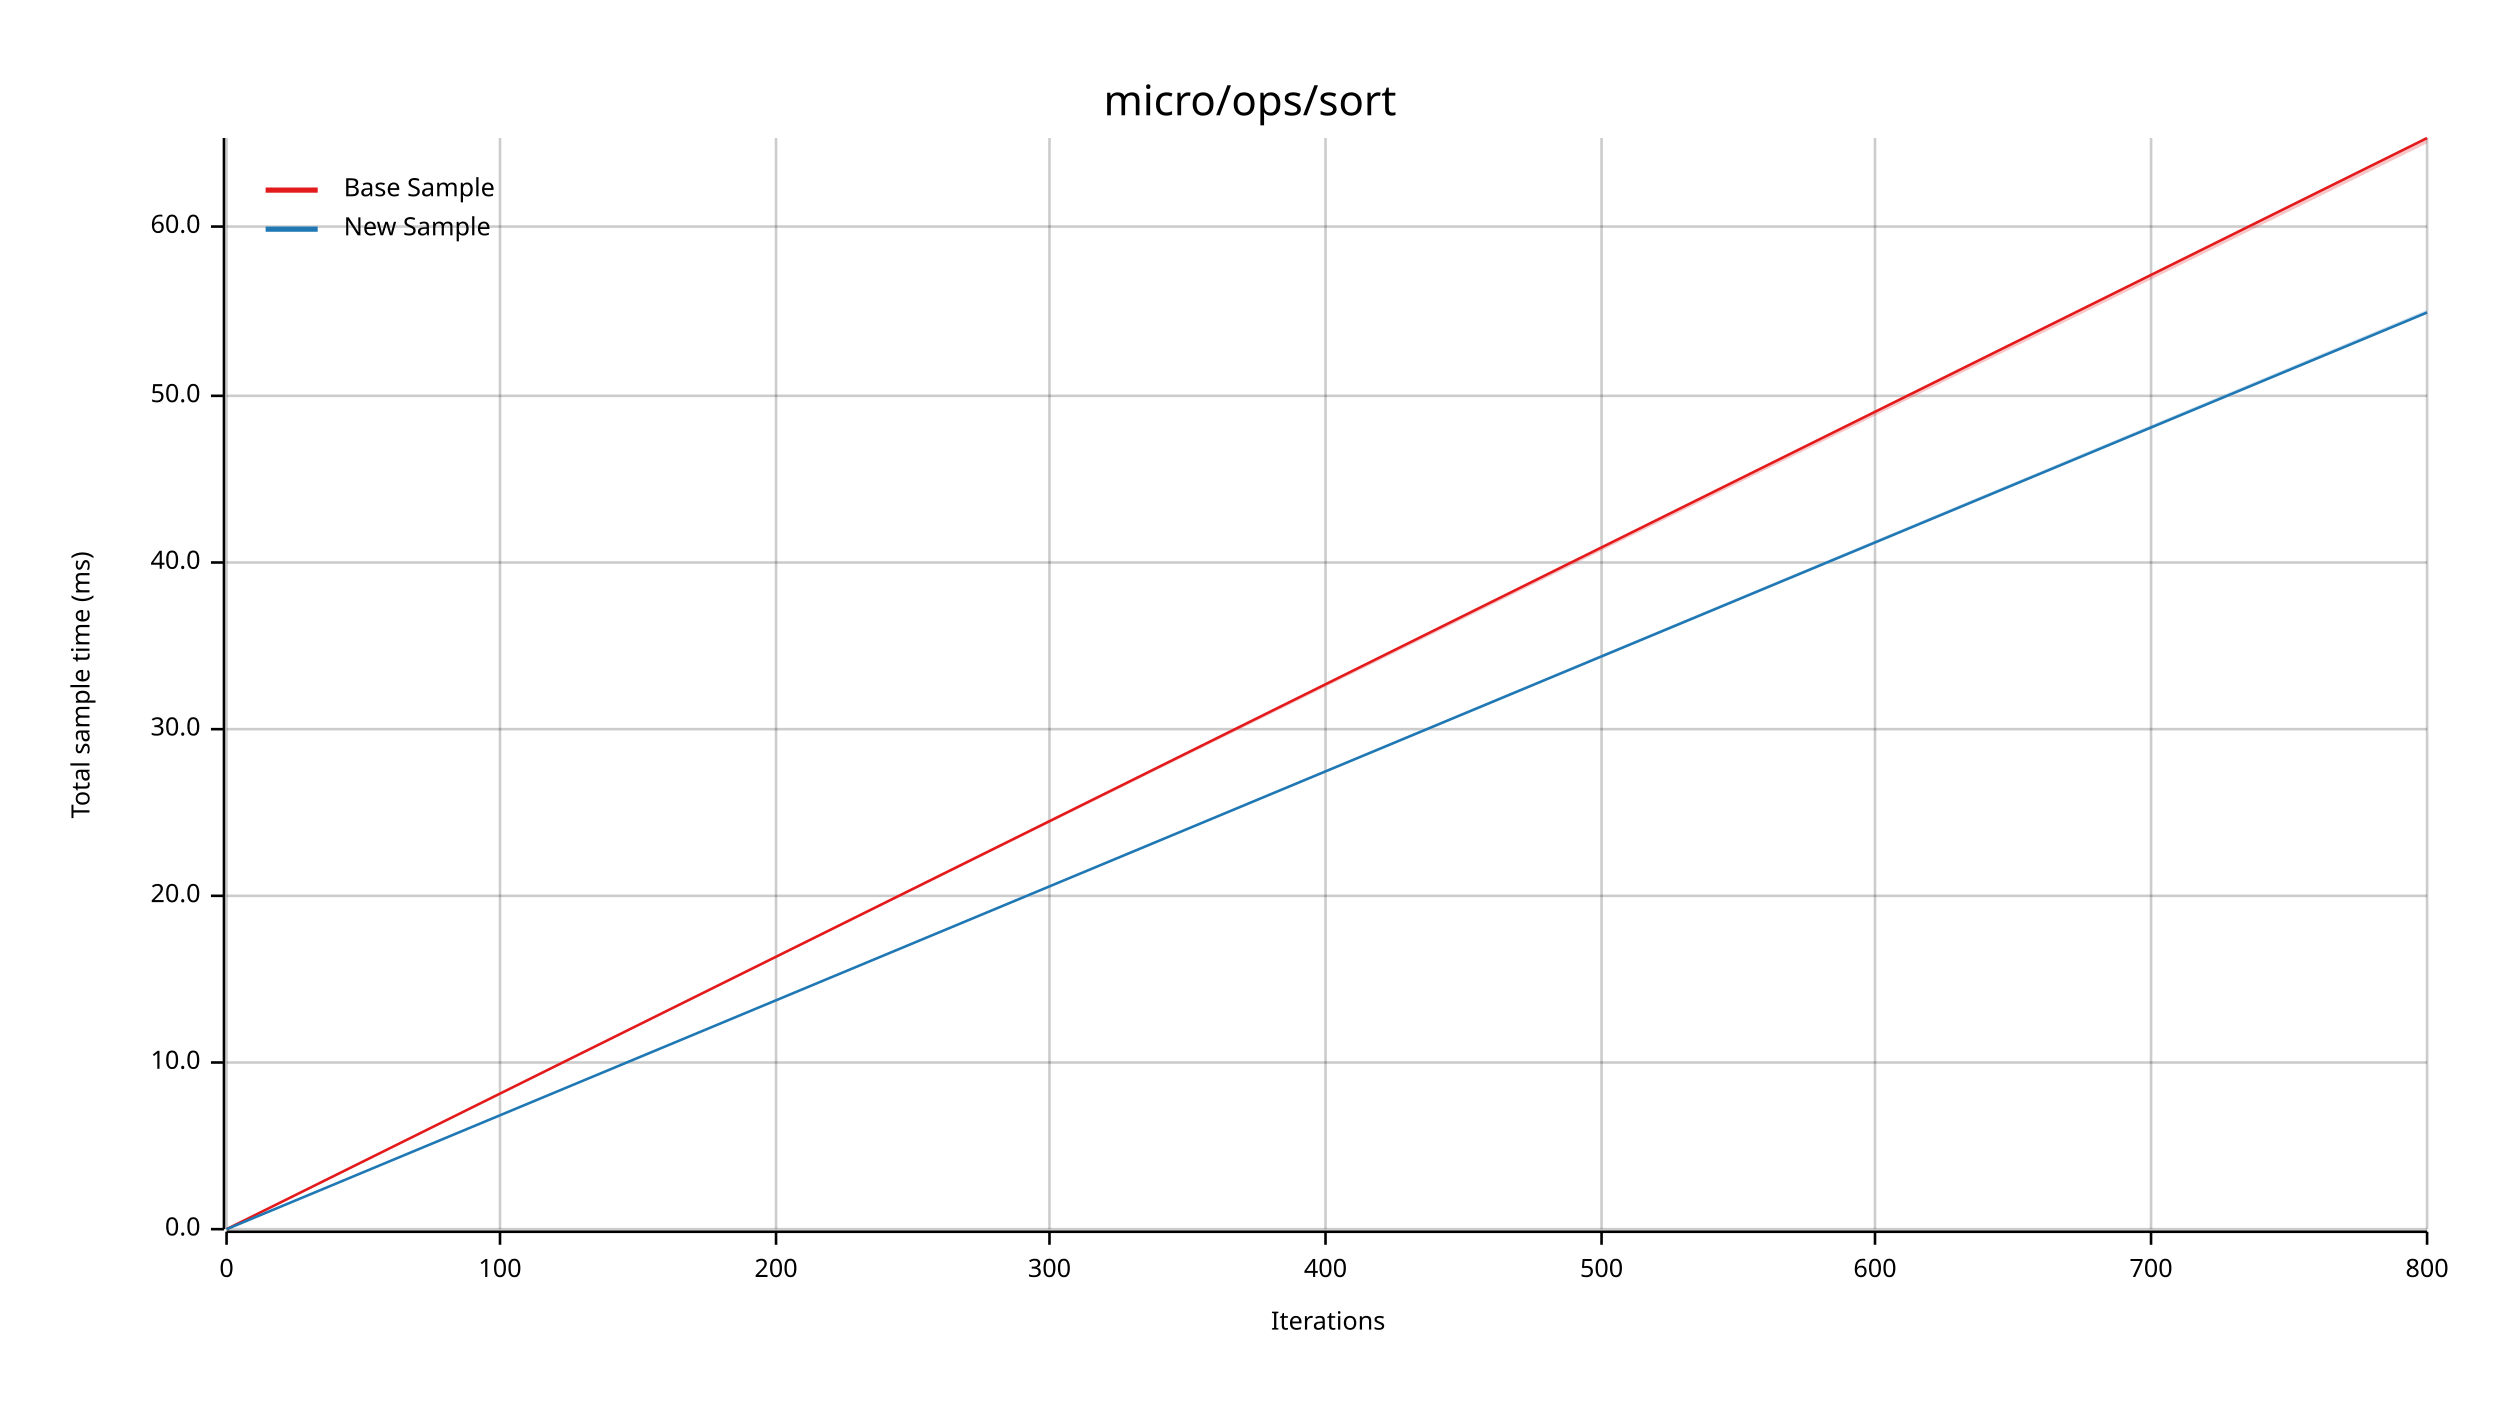
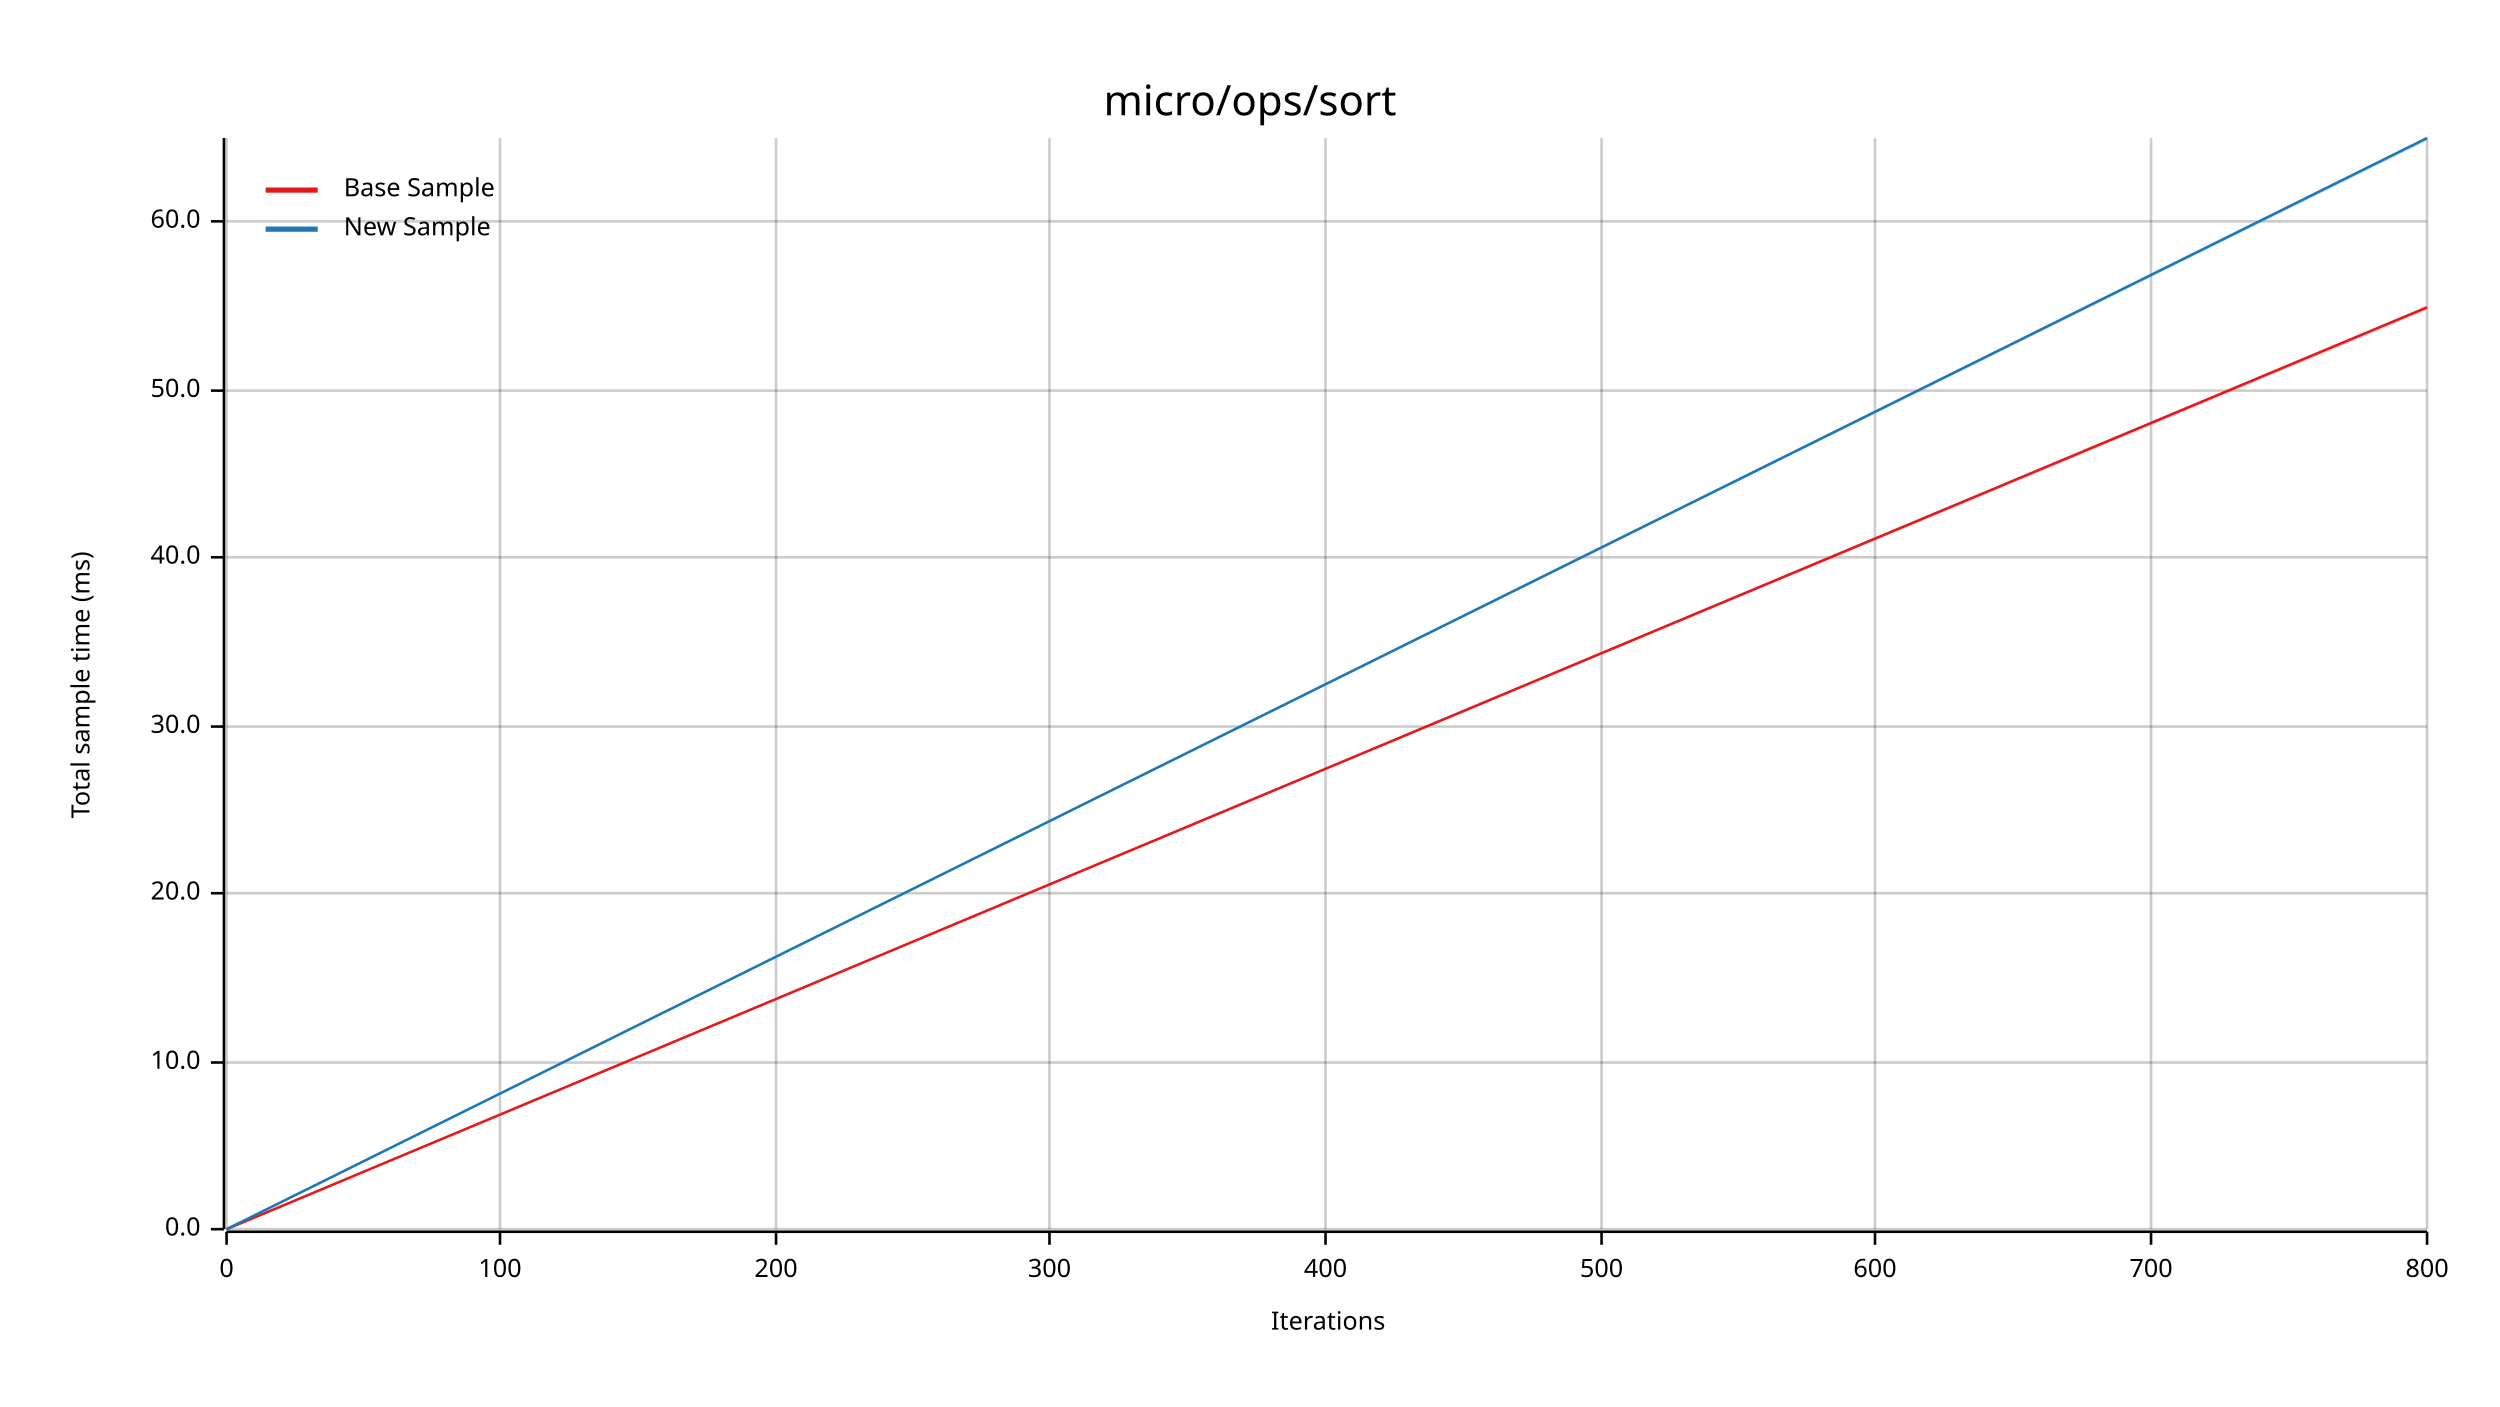
<svg xmlns="http://www.w3.org/2000/svg" width="960" height="540" viewBox="0 0 960 540">
  <text x="480" y="32" dy="0.76em" text-anchor="middle" font-family="sans-serif" font-size="16.129" opacity="1" fill="#000000">
micro/ops/sort
</text>
  <text x="27" y="263" dy="0.76em" text-anchor="middle" font-family="sans-serif" font-size="9.677" opacity="1" fill="#000000" transform="rotate(270, 27, 263)">
Total sample time (ms)
</text>
  <text x="510" y="513" dy="-0.5ex" text-anchor="middle" font-family="sans-serif" font-size="9.677" opacity="1" fill="#000000">
Iterations
</text>
  <line opacity="0.2" stroke="#000000" stroke-width="1" x1="87" y1="472" x2="87" y2="53" />
  <line opacity="0.2" stroke="#000000" stroke-width="1" x1="192" y1="472" x2="192" y2="53" />
  <line opacity="0.2" stroke="#000000" stroke-width="1" x1="298" y1="472" x2="298" y2="53" />
  <line opacity="0.2" stroke="#000000" stroke-width="1" x1="403" y1="472" x2="403" y2="53" />
  <line opacity="0.2" stroke="#000000" stroke-width="1" x1="509" y1="472" x2="509" y2="53" />
  <line opacity="0.2" stroke="#000000" stroke-width="1" x1="615" y1="472" x2="615" y2="53" />
  <line opacity="0.2" stroke="#000000" stroke-width="1" x1="720" y1="472" x2="720" y2="53" />
  <line opacity="0.2" stroke="#000000" stroke-width="1" x1="826" y1="472" x2="826" y2="53" />
  <line opacity="0.2" stroke="#000000" stroke-width="1" x1="932" y1="472" x2="932" y2="53" />
  <line opacity="0.2" stroke="#000000" stroke-width="1" x1="87" y1="472" x2="932" y2="472" />
  <line opacity="0.2" stroke="#000000" stroke-width="1" x1="87" y1="408" x2="932" y2="408" />
-   <line opacity="0.2" stroke="#000000" stroke-width="1" x1="87" y1="344" x2="932" y2="344" />
-   <line opacity="0.2" stroke="#000000" stroke-width="1" x1="87" y1="280" x2="932" y2="280" />
-   <line opacity="0.2" stroke="#000000" stroke-width="1" x1="87" y1="216" x2="932" y2="216" />
-   <line opacity="0.2" stroke="#000000" stroke-width="1" x1="87" y1="152" x2="932" y2="152" />
-   <line opacity="0.2" stroke="#000000" stroke-width="1" x1="87" y1="87" x2="932" y2="87" />
+   <line opacity="0.2" stroke="#000000" stroke-width="1" x1="87" y1="343" x2="932" y2="343" />
+   <line opacity="0.2" stroke="#000000" stroke-width="1" x1="87" y1="279" x2="932" y2="279" />
+   <line opacity="0.2" stroke="#000000" stroke-width="1" x1="87" y1="214" x2="932" y2="214" />
+   <line opacity="0.2" stroke="#000000" stroke-width="1" x1="87" y1="150" x2="932" y2="150" />
+   <line opacity="0.2" stroke="#000000" stroke-width="1" x1="87" y1="85" x2="932" y2="85" />
  <polyline fill="none" opacity="1" stroke="#000000" stroke-width="1" points="86,53 86,472 " />
  <text x="77" y="472" dy="0.5ex" text-anchor="end" font-family="sans-serif" font-size="9.677" opacity="1" fill="#000000">
0.0
</text>
  <polyline fill="none" opacity="1" stroke="#000000" stroke-width="1" points="81,472 86,472 " />
  <text x="77" y="408" dy="0.5ex" text-anchor="end" font-family="sans-serif" font-size="9.677" opacity="1" fill="#000000">
10.0
</text>
  <polyline fill="none" opacity="1" stroke="#000000" stroke-width="1" points="81,408 86,408 " />
-   <text x="77" y="344" dy="0.5ex" text-anchor="end" font-family="sans-serif" font-size="9.677" opacity="1" fill="#000000">
+   <text x="77" y="343" dy="0.5ex" text-anchor="end" font-family="sans-serif" font-size="9.677" opacity="1" fill="#000000">
20.0
</text>
-   <polyline fill="none" opacity="1" stroke="#000000" stroke-width="1" points="81,344 86,344 " />
-   <text x="77" y="280" dy="0.5ex" text-anchor="end" font-family="sans-serif" font-size="9.677" opacity="1" fill="#000000">
+   <polyline fill="none" opacity="1" stroke="#000000" stroke-width="1" points="81,343 86,343 " />
+   <text x="77" y="279" dy="0.5ex" text-anchor="end" font-family="sans-serif" font-size="9.677" opacity="1" fill="#000000">
30.0
</text>
-   <polyline fill="none" opacity="1" stroke="#000000" stroke-width="1" points="81,280 86,280 " />
-   <text x="77" y="216" dy="0.5ex" text-anchor="end" font-family="sans-serif" font-size="9.677" opacity="1" fill="#000000">
+   <polyline fill="none" opacity="1" stroke="#000000" stroke-width="1" points="81,279 86,279 " />
+   <text x="77" y="214" dy="0.5ex" text-anchor="end" font-family="sans-serif" font-size="9.677" opacity="1" fill="#000000">
40.0
</text>
-   <polyline fill="none" opacity="1" stroke="#000000" stroke-width="1" points="81,216 86,216 " />
-   <text x="77" y="152" dy="0.5ex" text-anchor="end" font-family="sans-serif" font-size="9.677" opacity="1" fill="#000000">
+   <polyline fill="none" opacity="1" stroke="#000000" stroke-width="1" points="81,214 86,214 " />
+   <text x="77" y="150" dy="0.5ex" text-anchor="end" font-family="sans-serif" font-size="9.677" opacity="1" fill="#000000">
50.0
</text>
-   <polyline fill="none" opacity="1" stroke="#000000" stroke-width="1" points="81,152 86,152 " />
-   <text x="77" y="87" dy="0.5ex" text-anchor="end" font-family="sans-serif" font-size="9.677" opacity="1" fill="#000000">
+   <polyline fill="none" opacity="1" stroke="#000000" stroke-width="1" points="81,150 86,150 " />
+   <text x="77" y="85" dy="0.5ex" text-anchor="end" font-family="sans-serif" font-size="9.677" opacity="1" fill="#000000">
60.0
</text>
-   <polyline fill="none" opacity="1" stroke="#000000" stroke-width="1" points="81,87 86,87 " />
+   <polyline fill="none" opacity="1" stroke="#000000" stroke-width="1" points="81,85 86,85 " />
  <polyline fill="none" opacity="1" stroke="#000000" stroke-width="1" points="87,473 932,473 " />
  <text x="87" y="483" dy="0.76em" text-anchor="middle" font-family="sans-serif" font-size="9.677" opacity="1" fill="#000000">
0
</text>
  <polyline fill="none" opacity="1" stroke="#000000" stroke-width="1" points="87,473 87,478 " />
  <text x="192" y="483" dy="0.76em" text-anchor="middle" font-family="sans-serif" font-size="9.677" opacity="1" fill="#000000">
100
</text>
  <polyline fill="none" opacity="1" stroke="#000000" stroke-width="1" points="192,473 192,478 " />
  <text x="298" y="483" dy="0.76em" text-anchor="middle" font-family="sans-serif" font-size="9.677" opacity="1" fill="#000000">
200
</text>
  <polyline fill="none" opacity="1" stroke="#000000" stroke-width="1" points="298,473 298,478 " />
  <text x="403" y="483" dy="0.76em" text-anchor="middle" font-family="sans-serif" font-size="9.677" opacity="1" fill="#000000">
300
</text>
  <polyline fill="none" opacity="1" stroke="#000000" stroke-width="1" points="403,473 403,478 " />
  <text x="509" y="483" dy="0.76em" text-anchor="middle" font-family="sans-serif" font-size="9.677" opacity="1" fill="#000000">
400
</text>
  <polyline fill="none" opacity="1" stroke="#000000" stroke-width="1" points="509,473 509,478 " />
  <text x="615" y="483" dy="0.76em" text-anchor="middle" font-family="sans-serif" font-size="9.677" opacity="1" fill="#000000">
500
</text>
  <polyline fill="none" opacity="1" stroke="#000000" stroke-width="1" points="615,473 615,478 " />
  <text x="720" y="483" dy="0.76em" text-anchor="middle" font-family="sans-serif" font-size="9.677" opacity="1" fill="#000000">
600
</text>
  <polyline fill="none" opacity="1" stroke="#000000" stroke-width="1" points="720,473 720,478 " />
  <text x="826" y="483" dy="0.76em" text-anchor="middle" font-family="sans-serif" font-size="9.677" opacity="1" fill="#000000">
700
</text>
  <polyline fill="none" opacity="1" stroke="#000000" stroke-width="1" points="826,473 826,478 " />
  <text x="932" y="483" dy="0.76em" text-anchor="middle" font-family="sans-serif" font-size="9.677" opacity="1" fill="#000000">
800
</text>
  <polyline fill="none" opacity="1" stroke="#000000" stroke-width="1" points="932,473 932,478 " />
-   <polyline fill="none" opacity="1" stroke="#E31A1C" stroke-width="1" points="87,472 932,53 " />
-   <polygon opacity="0.25" fill="#E31A1C" points="87,472 932,55 932,53 " />
-   <polyline fill="none" opacity="1" stroke="#1F78B4" stroke-width="1" points="87,472 932,120 " />
-   <polygon opacity="0.25" fill="#1F78B4" points="87,472 932,120 932,119 " />
+   <polyline fill="none" opacity="1" stroke="#E31A1C" stroke-width="1" points="87,472 932,118 " />
+   <polygon opacity="0.25" fill="#E31A1C" points="87,472 932,119 932,118 " />
+   <polyline fill="none" opacity="1" stroke="#1F78B4" stroke-width="1" points="87,472 932,53 " />
+   <polygon opacity="0.25" fill="#1F78B4" points="87,472 932,54 932,53 " />
  <text x="132" y="68" dy="0.76em" text-anchor="start" font-family="sans-serif" font-size="9.677" opacity="1" fill="#000000">
Base Sample
</text>
  <text x="132" y="83" dy="0.76em" text-anchor="start" font-family="sans-serif" font-size="9.677" opacity="1" fill="#000000">
New Sample
</text>
  <polyline fill="none" opacity="1" stroke="#E31A1C" stroke-width="2" points="102,73 122,73 " />
  <polyline fill="none" opacity="1" stroke="#1F78B4" stroke-width="2" points="102,88 122,88 " />
</svg>
